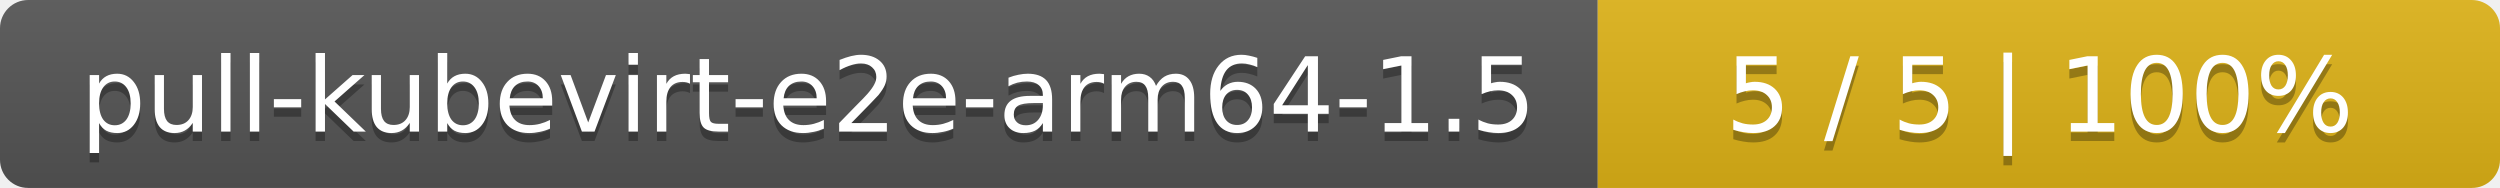
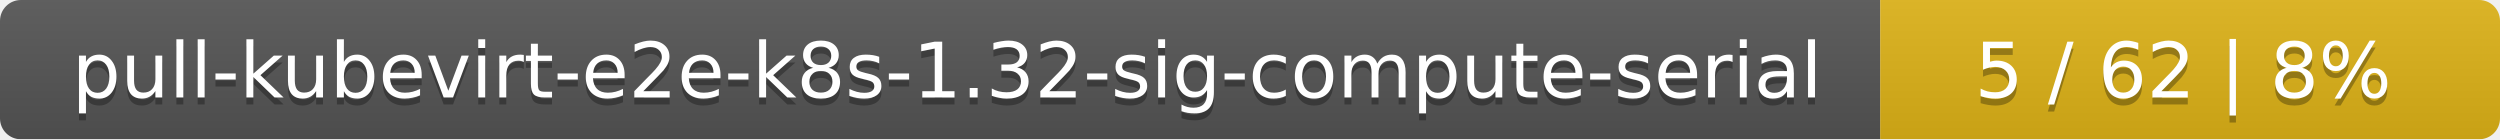
- <svg xmlns="http://www.w3.org/2000/svg" width="266" height="20">
+ <svg xmlns="http://www.w3.org/2000/svg" width="359" height="20">
  <linearGradient id="smooth" x2="0" y2="100%">
    <stop offset="0" stop-color="#bbb" stop-opacity=".1" />
    <stop offset="1" stop-opacity=".1" />
  </linearGradient>
  <mask id="round">
-     <rect width="266" height="20" rx="3" fill="#fff" />
+     <rect width="359" height="20" rx="3" fill="#fff" />
  </mask>
  <g mask="url(#round)">
-     <rect width="170" height="20" fill="#555" />
-     <rect x="170" width="96" height="20" fill="#dfb317" />
-     <rect width="266" height="20" fill="url(#smooth)" />
+     <rect width="270" height="20" fill="#555" />
+     <rect x="270" width="89" height="20" fill="#dfb317" />
+     <rect width="359" height="20" fill="url(#smooth)" />
  </g>
  <g fill="#fff" text-anchor="middle" font-family="DejaVu Sans,Verdana,Geneva,sans-serif" font-size="11">
-     <text x="86" y="15" fill="#010101" fill-opacity=".3">pull-kubevirt-e2e-arm64-1.5</text>
-     <text x="86" y="14">pull-kubevirt-e2e-arm64-1.5</text>
-     <text x="217" y="15" fill="#010101" fill-opacity=".3">5 / 5    |    100%</text>
-     <text x="217" y="14">5 / 5    |    100%</text>
+     <text x="136" y="15" fill="#010101" fill-opacity=".3">pull-kubevirt-e2e-k8s-1.32-sig-compute-serial</text>
+     <text x="136" y="14">pull-kubevirt-e2e-k8s-1.32-sig-compute-serial</text>
+     <text x="313.5" y="15" fill="#010101" fill-opacity=".3">5 / 62    |    8%</text>
+     <text x="313.5" y="14">5 / 62    |    8%</text>
  </g>
</svg>
